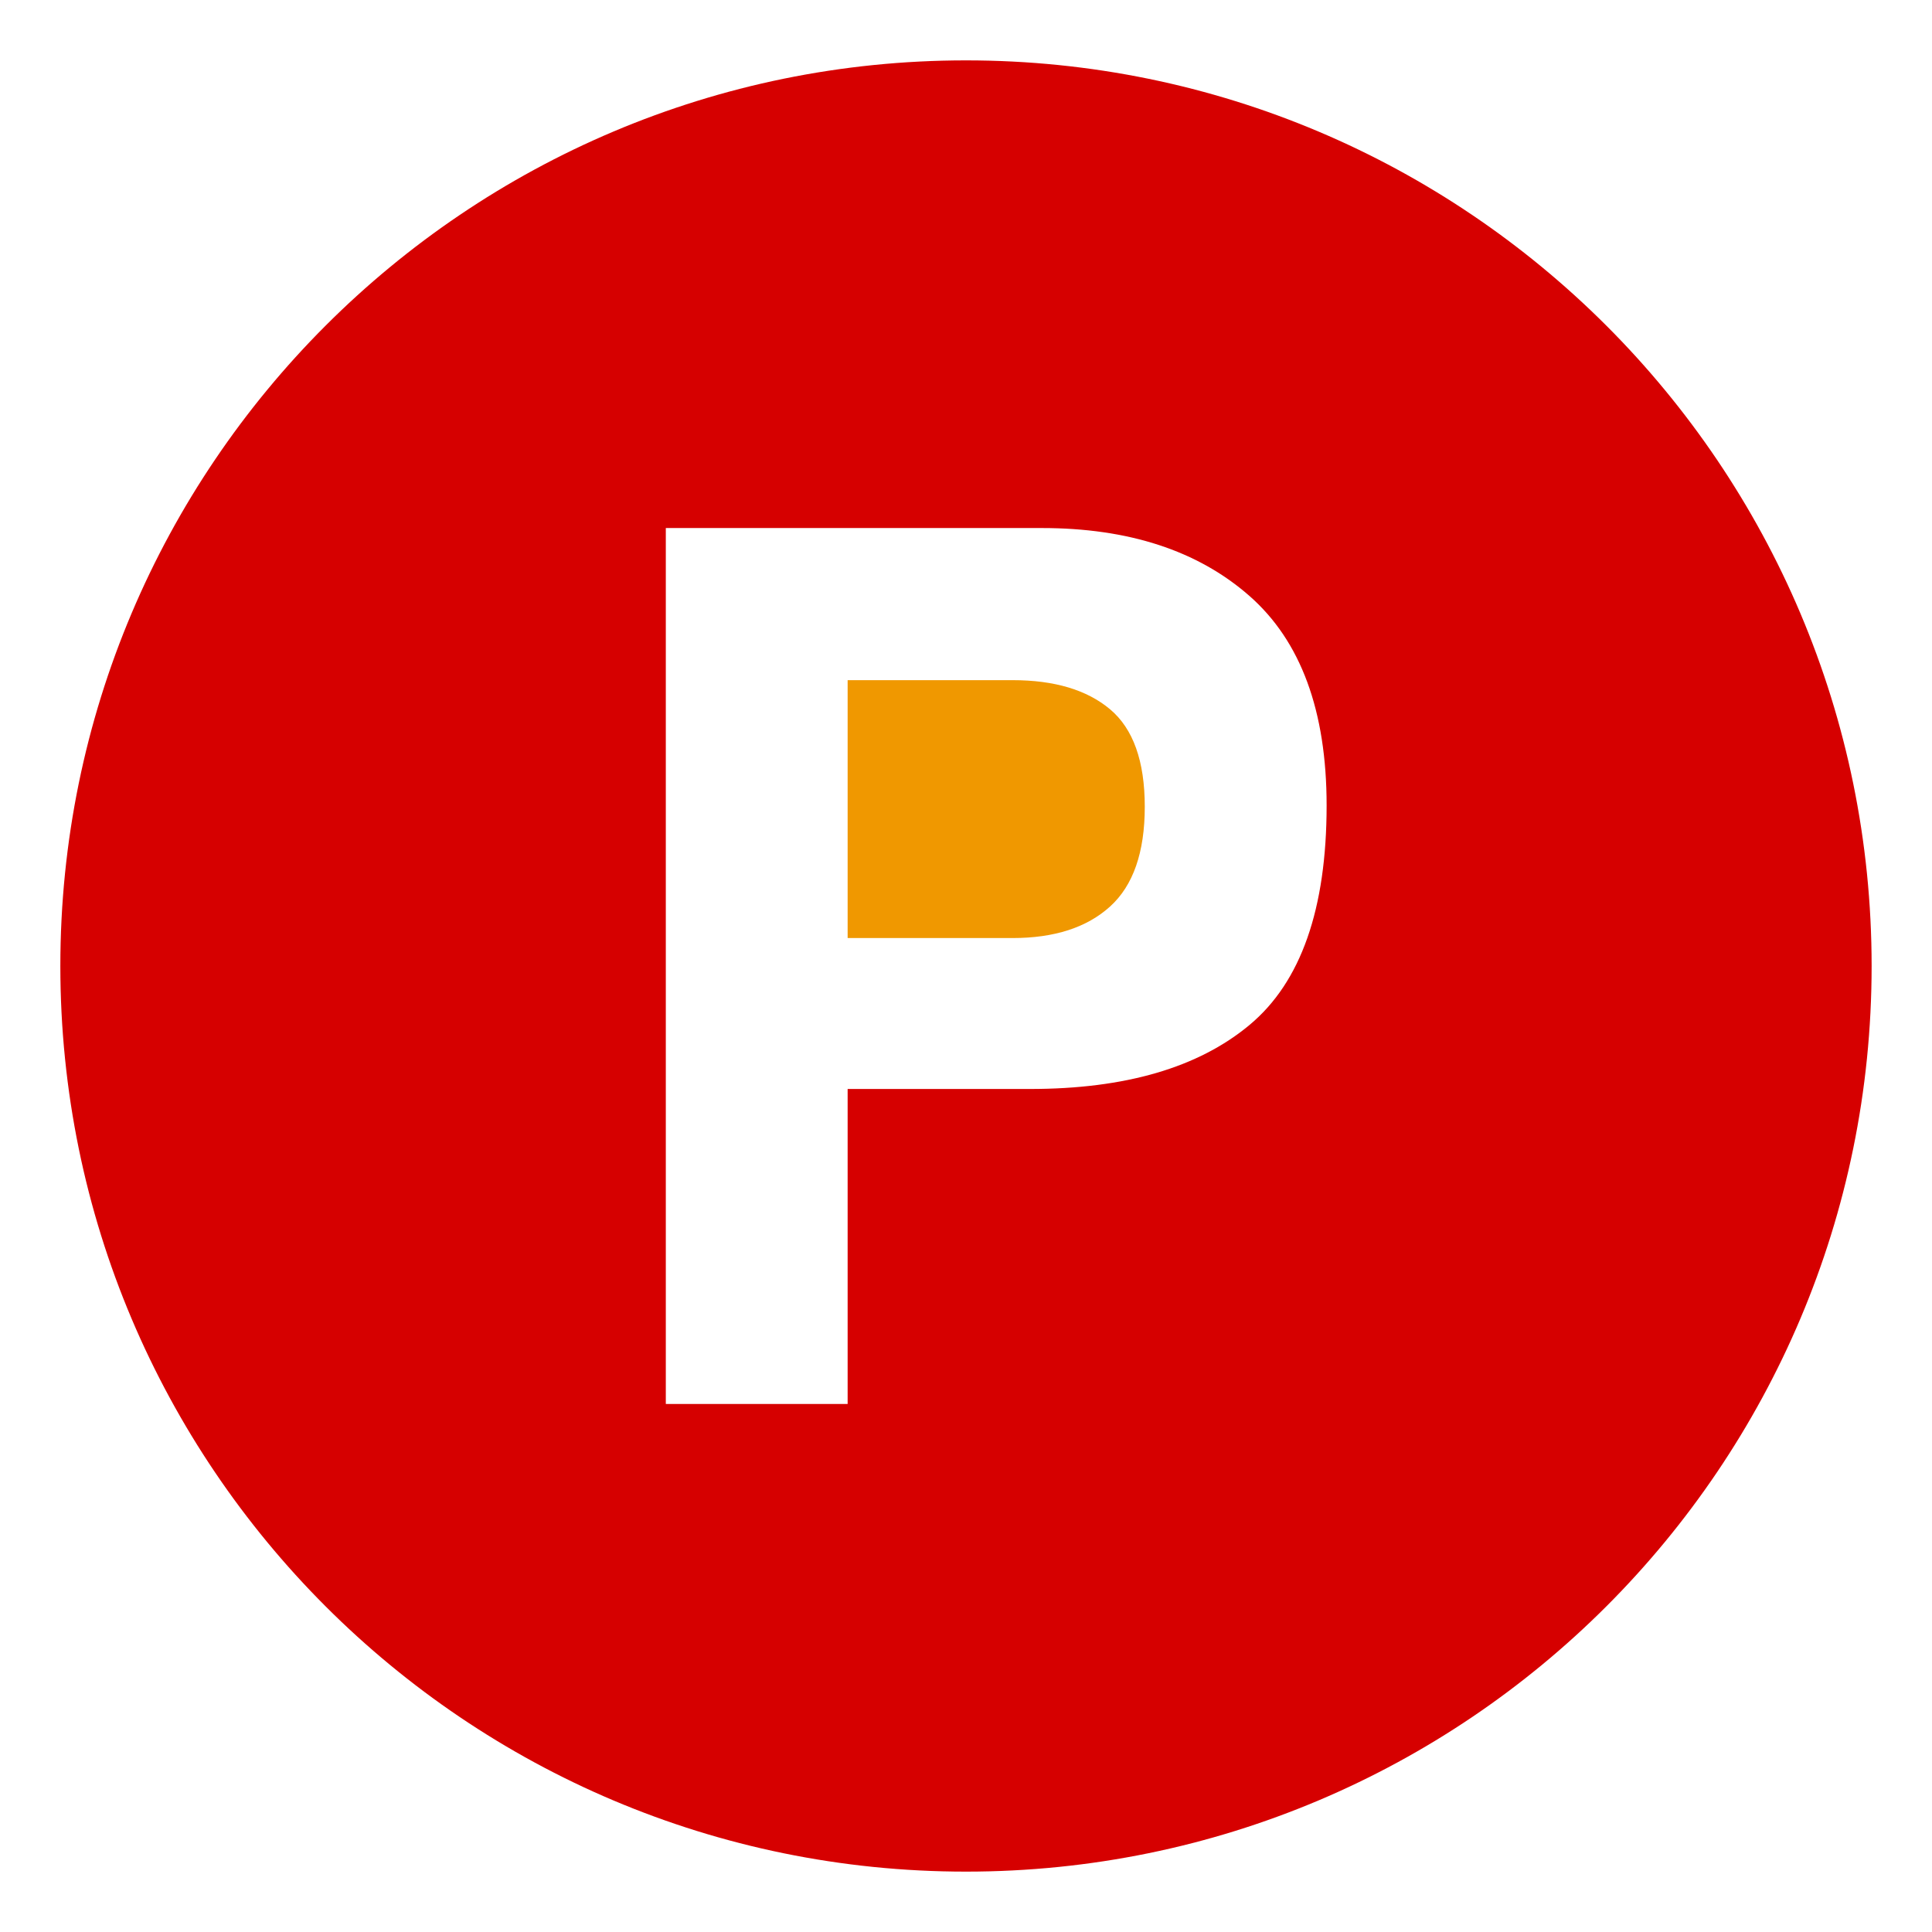
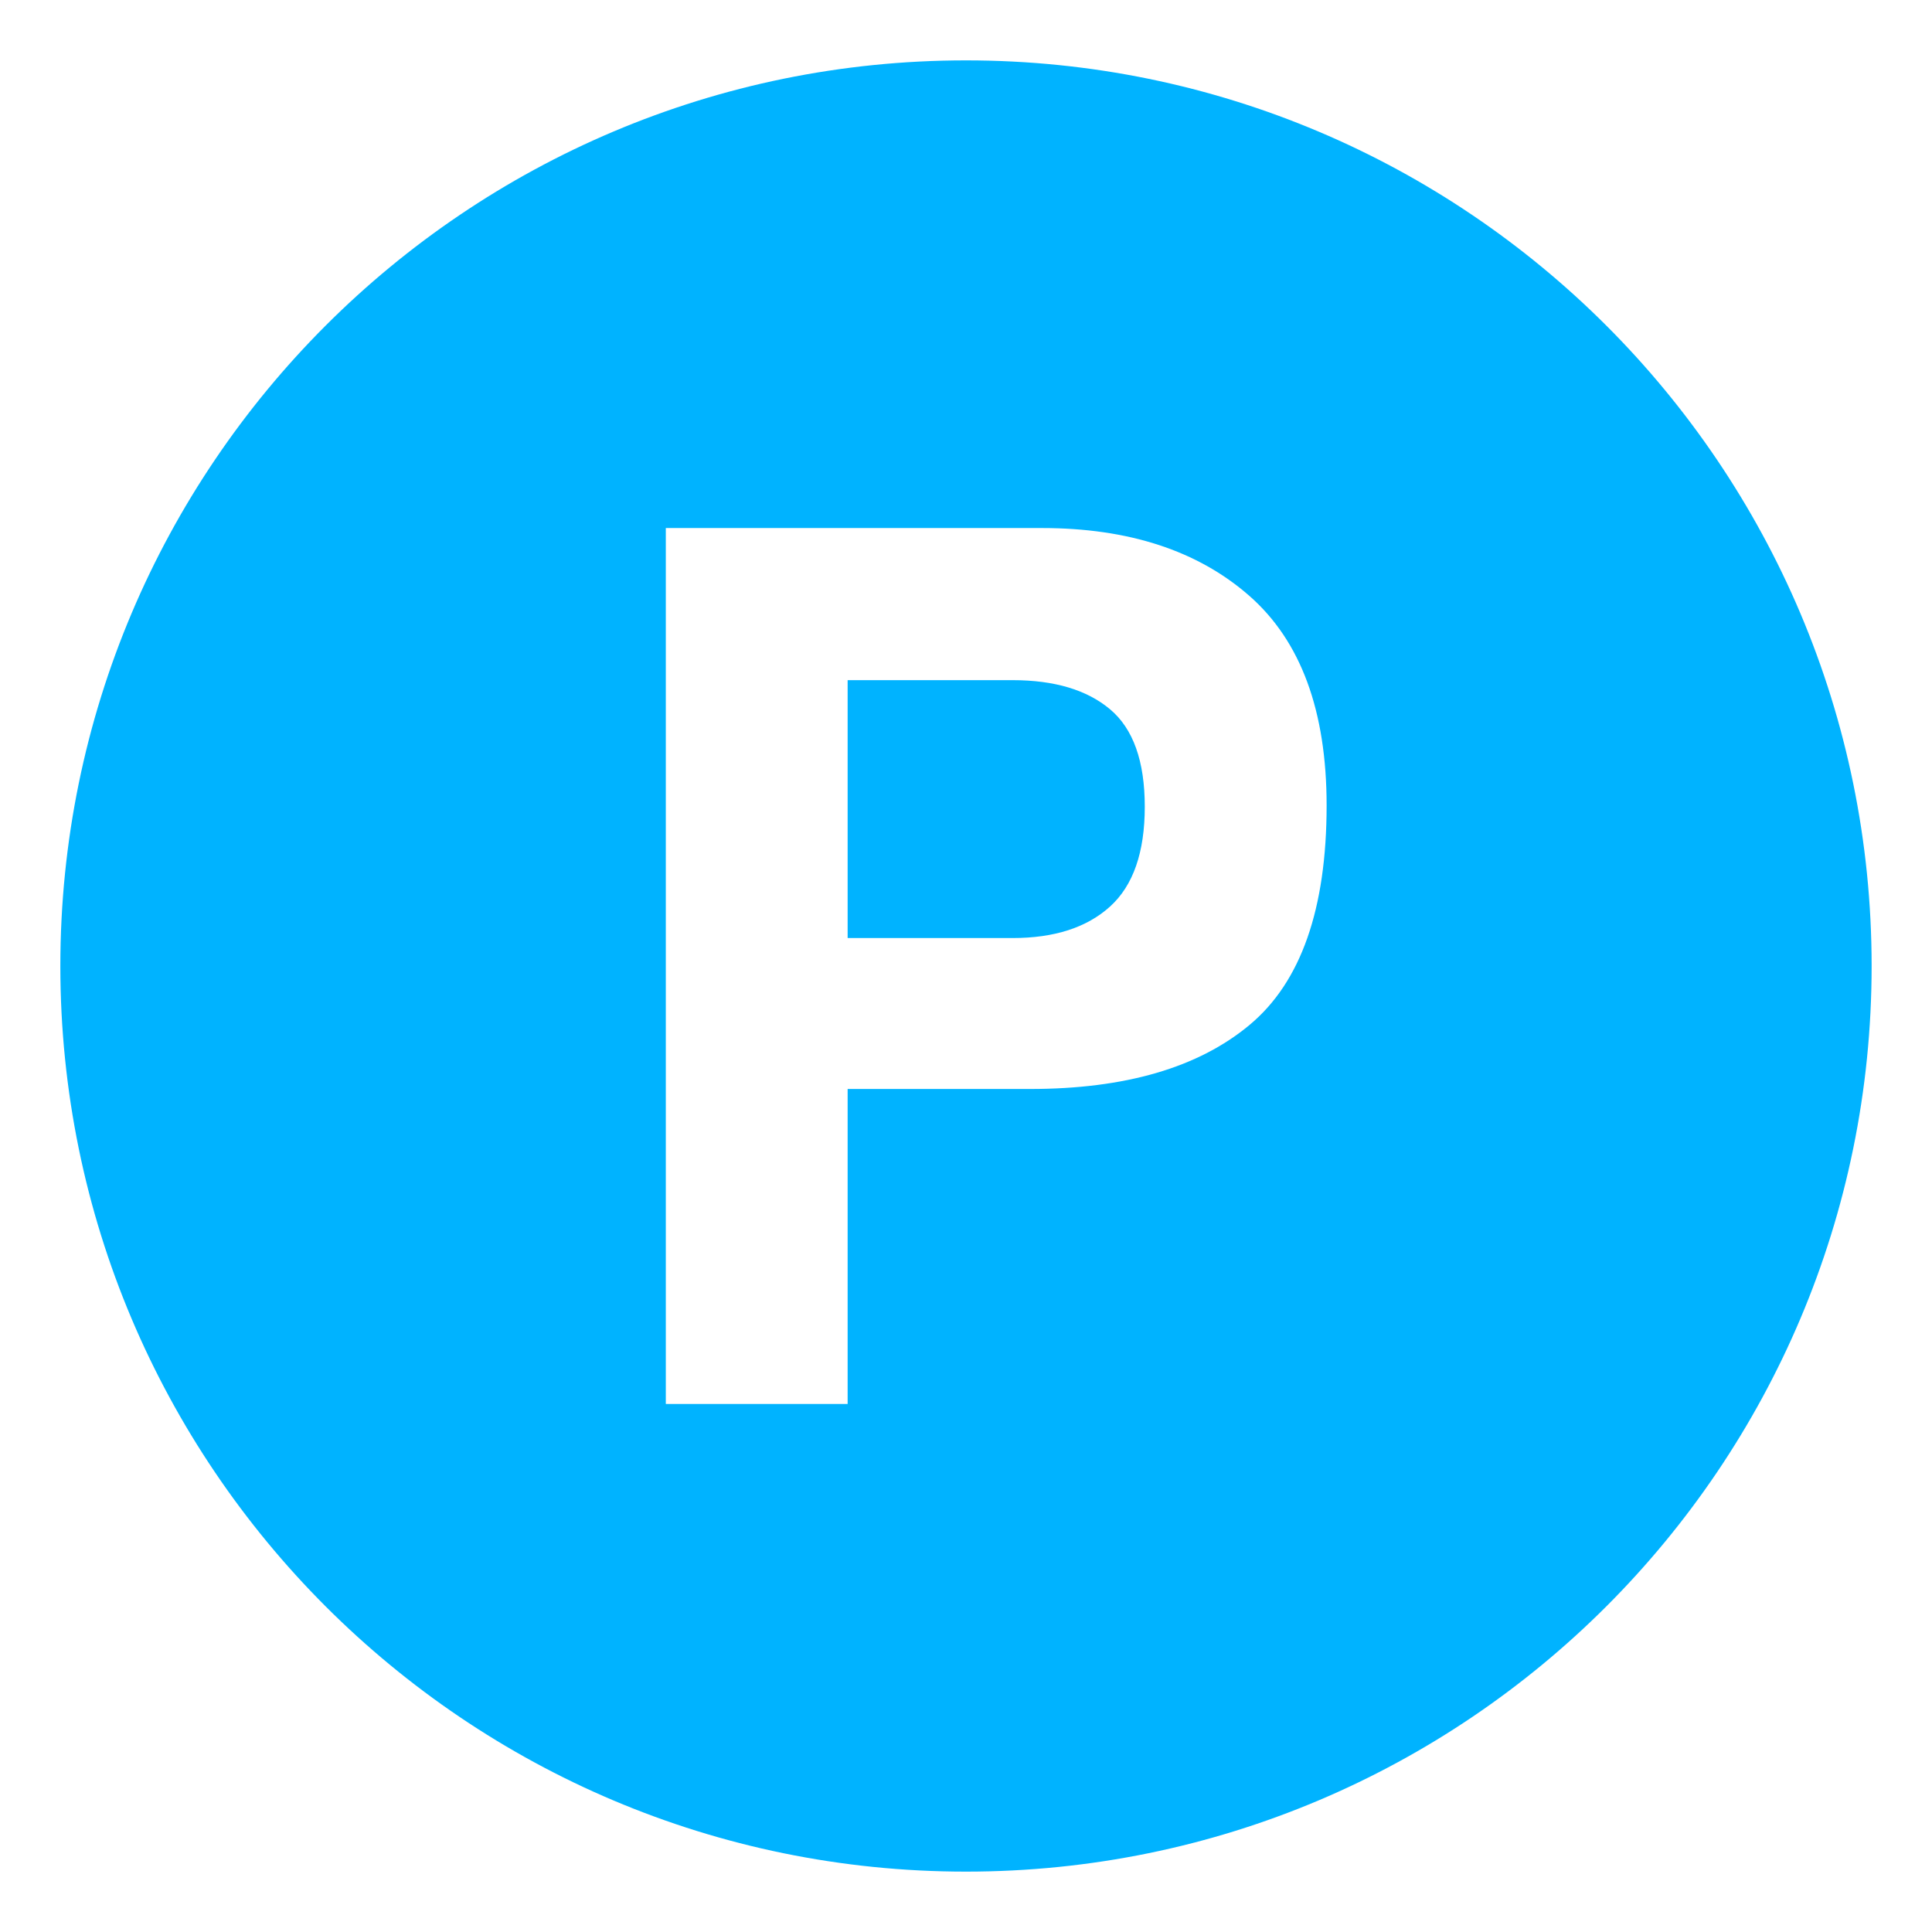
<svg xmlns="http://www.w3.org/2000/svg" width="800px" height="800px" viewBox="0 0 64 64" aria-hidden="true" role="img" class="iconify iconify--emojione-monotone" preserveAspectRatio="xMidYMid meet" fill="#000000">
  <g id="SVGRepo_bgCarrier" stroke-width="0" />
  <g id="SVGRepo_tracerCarrier" stroke-linecap="round" stroke-linejoin="round" />
  <g id="SVGRepo_iconCarrier">
-     <path d="M33.543 22.531h-5.464v8.543h5.464c1.384 0 2.46-.348 3.228-1.043s1.151-1.797 1.151-3.307s-.384-2.586-1.151-3.229s-1.844-.964-3.228-.964" fill="#f09800" />
-     <path d="M31.999 2c-16.568 0-30 13.432-30 30s13.432 30 30 30C48.568 62 62 48.568 62 32S48.568 2 31.999 2m9.398 31.949c-1.699 1.418-4.125 2.125-7.277 2.125h-6.041v10.434h-6.023V17.492h12.458c2.872 0 5.162.748 6.87 2.244c1.707 1.496 2.562 3.813 2.562 6.949c-.001 3.424-.85 5.846-2.549 7.264" fill="#d60000" />
+     <path d="M33.543 22.531h-5.464v8.543h5.464c1.384 0 2.46-.348 3.228-1.043s1.151-1.797 1.151-3.307s-.384-2.586-1.151-3.229s-1.844-.964-3.228-.964" fill="#00b3ff" />
+     <path d="M31.999 2c-16.568 0-30 13.432-30 30s13.432 30 30 30C48.568 62 62 48.568 62 32S48.568 2 31.999 2m9.398 31.949c-1.699 1.418-4.125 2.125-7.277 2.125h-6.041v10.434h-6.023V17.492h12.458c2.872 0 5.162.748 6.87 2.244c1.707 1.496 2.562 3.813 2.562 6.949c-.001 3.424-.85 5.846-2.549 7.264" fill="#00b3ff" />
  </g>
</svg>
